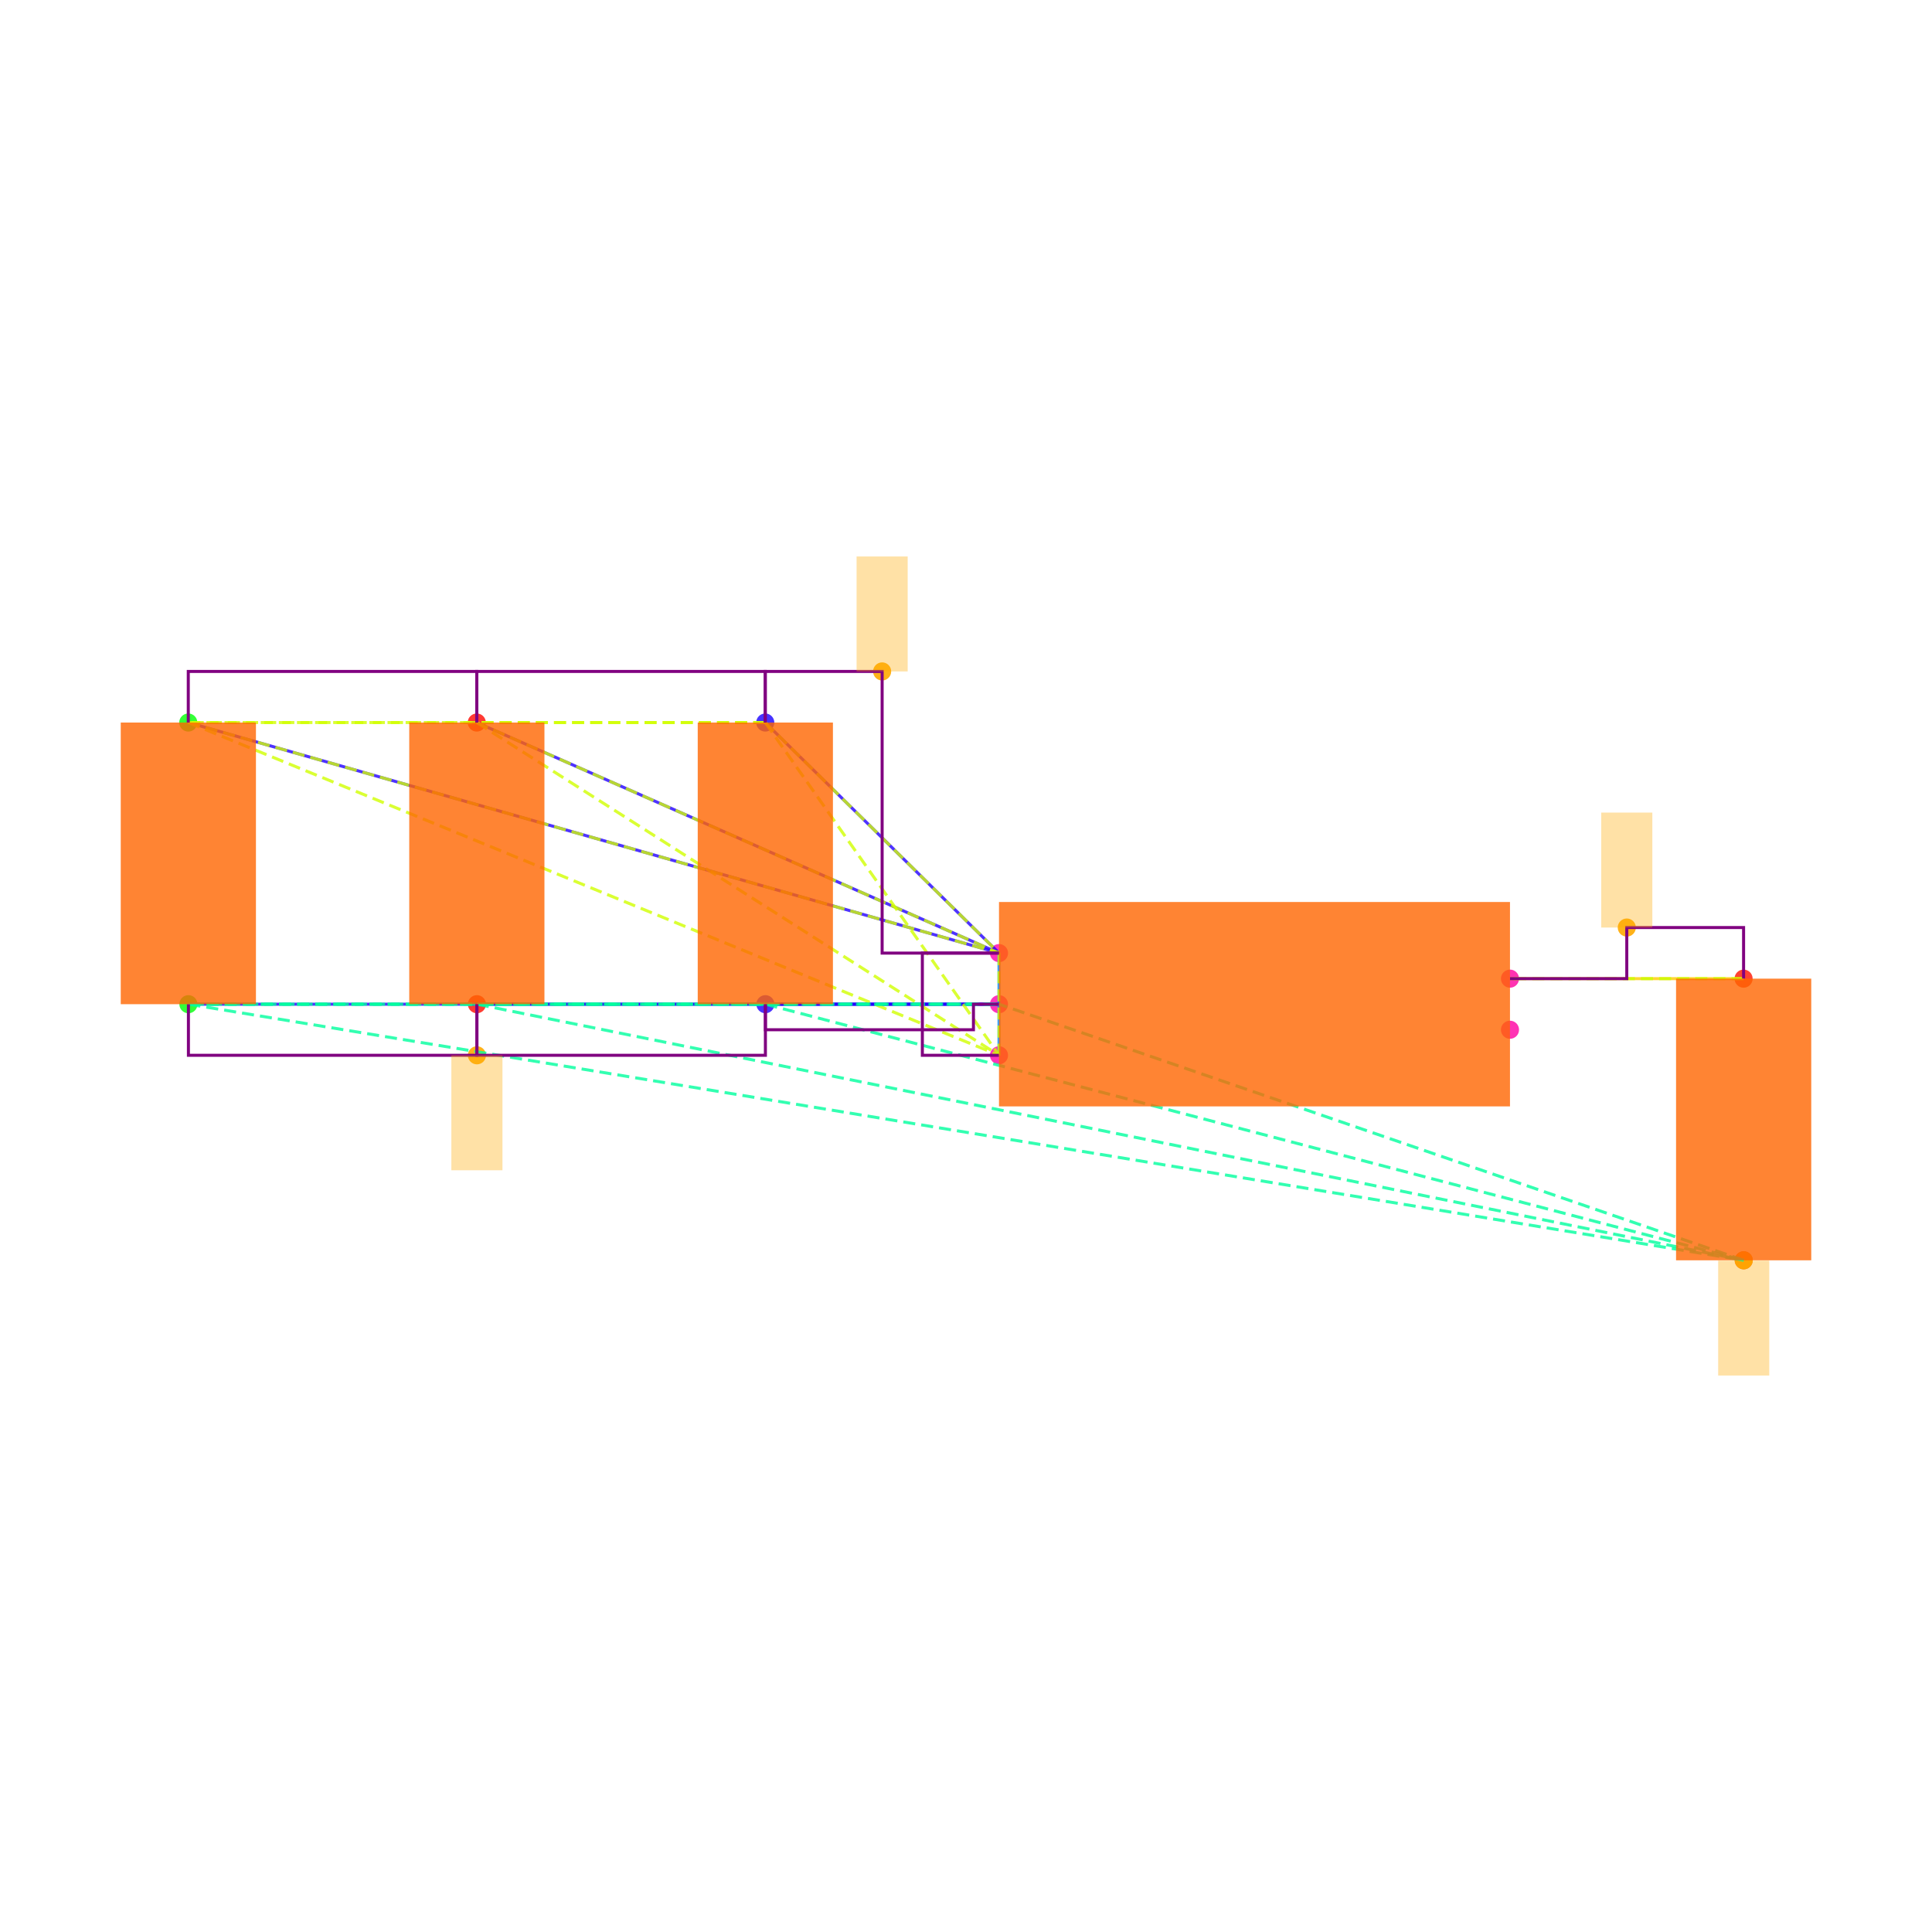
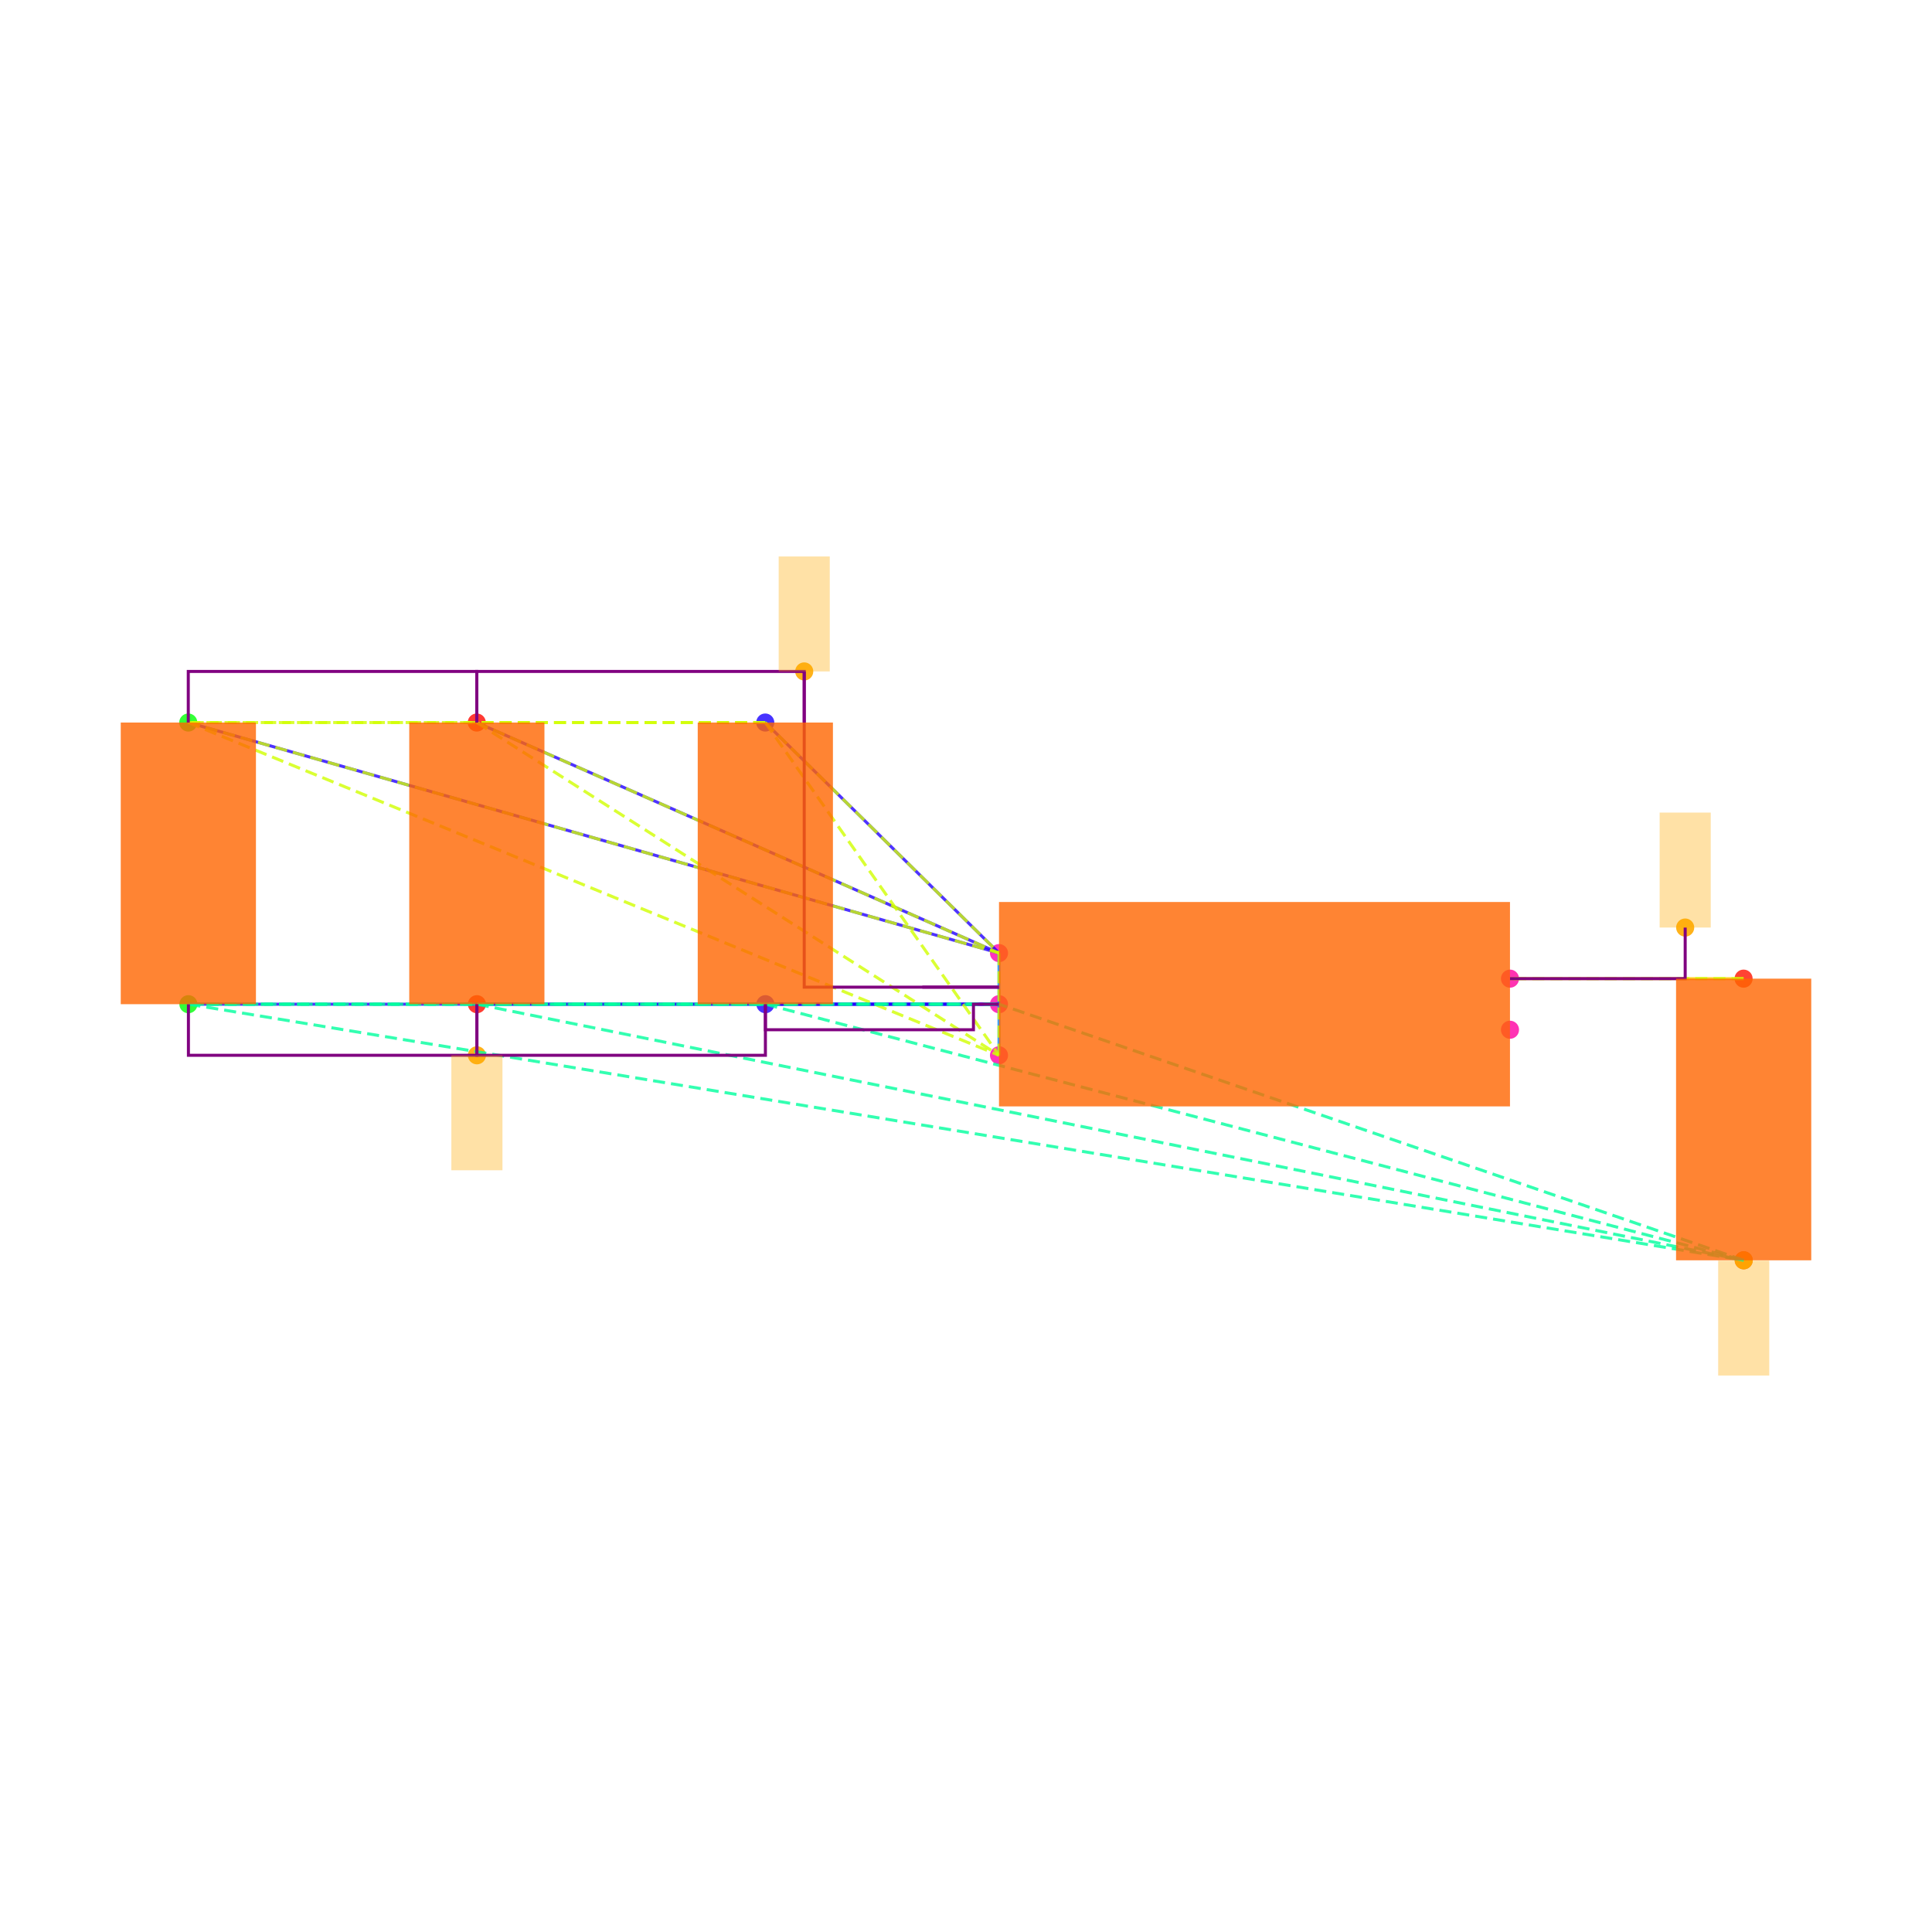
<svg xmlns="http://www.w3.org/2000/svg" width="640" height="640" viewBox="0 0 640 640">
  <rect width="100%" height="100%" fill="white" />
  <g>
    <circle data-type="point" data-label="C6.1 y+" data-x="-1.9148566499999995" data-y="1.1024186000000005" cx="253.503" cy="239.35" r="3" fill="hsl(246, 100%, 50%, 0.8)" />
  </g>
  <g>
    <circle data-type="point" data-label="C6.2 y-" data-x="-1.9143099500000003" data-y="0" cx="253.55" cy="332.653" r="3" fill="hsl(247, 100%, 50%, 0.8)" />
  </g>
  <g>
    <circle data-type="point" data-label="C1.1 y+" data-x="-4.173189849999999" data-y="1.1024186000000002" cx="62.37" cy="239.35" r="3" fill="hsl(121, 100%, 50%, 0.8)" />
  </g>
  <g>
    <circle data-type="point" data-label="C1.2 y-" data-x="-4.17264315" data-y="-2.220446049250313e-16" cx="62.416" cy="332.653" r="3" fill="hsl(122, 100%, 50%, 0.8)" />
  </g>
  <g>
    <circle data-type="point" data-label="C2.1 y+" data-x="-3.0440232499999995" data-y="1.1024186000000002" cx="157.937" cy="239.35" r="3" fill="hsl(2, 100%, 50%, 0.8)" />
  </g>
  <g>
    <circle data-type="point" data-label="C2.2 y-" data-x="-3.0434765500000003" data-y="-2.220446049250313e-16" cx="157.983" cy="332.653" r="3" fill="hsl(3, 100%, 50%, 0.8)" />
  </g>
  <g>
    <circle data-type="point" data-label="C5.1 y+" data-x="1.9143099500000003" data-y="0.09999999999999964" cx="577.584" cy="324.189" r="3" fill="hsl(5, 100%, 50%, 0.8)" />
  </g>
  <g>
    <circle data-type="point" data-label="C5.2 y-" data-x="1.9148566499999995" data-y="-1.0024186000000008" cx="577.63" cy="417.492" r="3" fill="hsl(6, 100%, 50%, 0.8)" />
  </g>
  <g>
    <circle data-type="point" data-label="U1.1 x-" data-x="-1" data-y="0.2" cx="330.932" cy="315.726" r="3" fill="hsl(319, 100%, 50%, 0.8)" />
  </g>
  <g>
    <circle data-type="point" data-label="U1.2 x-" data-x="-1" data-y="0" cx="330.932" cy="332.653" r="3" fill="hsl(320, 100%, 50%, 0.8)" />
  </g>
  <g>
    <circle data-type="point" data-label="U1.3 x-" data-x="-1" data-y="-0.2" cx="330.932" cy="349.58" r="3" fill="hsl(321, 100%, 50%, 0.8)" />
  </g>
  <g>
    <circle data-type="point" data-label="U1.4 x+" data-x="1" data-y="-0.1" cx="500.202" cy="341.116" r="3" fill="hsl(322, 100%, 50%, 0.8)" />
  </g>
  <g>
    <circle data-type="point" data-label="U1.5 x+" data-x="1" data-y="0.1" cx="500.202" cy="324.189" r="3" fill="hsl(323, 100%, 50%, 0.8)" />
  </g>
  <g>
-     <circle data-type="point" data-label="" data-x="-1.4574283249999997" data-y="1.3024186000000004" cx="292.218" cy="222.423" r="3" fill="hsl(40, 100%, 50%, 0.9)" />
+     <circle data-type="point" data-label="" data-x="-1.7623805416666662" data-y="1.3024186000000004" cx="266.408" cy="222.423" r="3" fill="hsl(40, 100%, 50%, 0.9)" />
  </g>
  <g>
    <circle data-type="point" data-label="" data-x="-3.0434765500000003" data-y="-0.2000000000000004" cx="157.983" cy="349.58" r="3" fill="hsl(40, 100%, 50%, 0.9)" />
  </g>
  <g>
    <circle data-type="point" data-label="" data-x="1.9148566499999995" data-y="-1.0024186000000008" cx="577.63" cy="417.492" r="3" fill="hsl(40, 100%, 50%, 0.9)" />
  </g>
  <g>
-     <circle data-type="point" data-label="" data-x="1.4571549750000001" data-y="0.29999999999999966" cx="538.893" cy="307.262" r="3" fill="hsl(40, 100%, 50%, 0.9)" />
+     <circle data-type="point" data-label="" data-x="1.6857324625000003" data-y="0.29999999999999966" cx="558.238" cy="307.262" r="3" fill="hsl(40, 100%, 50%, 0.9)" />
  </g>
  <g>
    <polyline data-points="-1,0.2 -1.9148566499999995,1.1024186000000005" data-type="line" data-label="" points="330.932,315.726 253.503,239.35" fill="none" stroke="hsl(248, 100%, 50%, 0.8)" stroke-width="1" />
  </g>
  <g>
    <polyline data-points="-1,0.2 -4.173189849999999,1.1024186000000002" data-type="line" data-label="" points="330.932,315.726 62.37,239.35" fill="none" stroke="hsl(248, 100%, 50%, 0.8)" stroke-width="1" />
  </g>
  <g>
    <polyline data-points="-1,0.2 -3.0440232499999995,1.1024186000000002" data-type="line" data-label="" points="330.932,315.726 157.937,239.35" fill="none" stroke="hsl(248, 100%, 50%, 0.8)" stroke-width="1" />
  </g>
  <g>
    <polyline data-points="-1,0 -1.9143099500000003,0" data-type="line" data-label="" points="330.932,332.653 253.55,332.653" fill="none" stroke="hsl(248, 100%, 50%, 0.8)" stroke-width="1" />
  </g>
  <g>
    <polyline data-points="-1,0 -4.17264315,-2.220446049250313e-16" data-type="line" data-label="" points="330.932,332.653 62.416,332.653" fill="none" stroke="hsl(248, 100%, 50%, 0.8)" stroke-width="1" />
  </g>
  <g>
    <polyline data-points="-1,0 -3.0434765500000003,-2.220446049250313e-16" data-type="line" data-label="" points="330.932,332.653 157.983,332.653" fill="none" stroke="hsl(248, 100%, 50%, 0.8)" stroke-width="1" />
  </g>
  <g>
    <polyline data-points="-1,-0.2 -1,0.2" data-type="line" data-label="" points="330.932,349.58 330.932,315.726" fill="none" stroke="hsl(208, 100%, 50%, 0.8)" stroke-width="1" />
  </g>
  <g>
    <polyline data-points="1,0.1 1.9143099500000003,0.09999999999999964" data-type="line" data-label="" points="500.202,324.189 577.584,324.189" fill="none" stroke="hsl(48, 100%, 50%, 0.8)" stroke-width="1" />
  </g>
  <g>
    <polyline data-points="-1.9148566499999995,1.1024186000000005 -4.173189849999999,1.1024186000000002" data-type="line" data-label="" points="253.503,239.35 62.37,239.35" fill="none" stroke="hsl(71, 100%, 50%, 0.8)" stroke-width="1" stroke-dasharray="4 2" />
  </g>
  <g>
    <polyline data-points="-1.9148566499999995,1.1024186000000005 -3.0440232499999995,1.1024186000000002" data-type="line" data-label="" points="253.503,239.35 157.937,239.35" fill="none" stroke="hsl(71, 100%, 50%, 0.8)" stroke-width="1" stroke-dasharray="4 2" />
  </g>
  <g>
    <polyline data-points="-1.9148566499999995,1.1024186000000005 -1,0.2" data-type="line" data-label="" points="253.503,239.35 330.932,315.726" fill="none" stroke="hsl(71, 100%, 50%, 0.8)" stroke-width="1" stroke-dasharray="4 2" />
  </g>
  <g>
    <polyline data-points="-1.9148566499999995,1.1024186000000005 -1,-0.2" data-type="line" data-label="" points="253.503,239.35 330.932,349.58" fill="none" stroke="hsl(71, 100%, 50%, 0.8)" stroke-width="1" stroke-dasharray="4 2" />
  </g>
  <g>
    <polyline data-points="-4.173189849999999,1.1024186000000002 -3.0440232499999995,1.1024186000000002" data-type="line" data-label="" points="62.37,239.35 157.937,239.35" fill="none" stroke="hsl(71, 100%, 50%, 0.8)" stroke-width="1" stroke-dasharray="4 2" />
  </g>
  <g>
    <polyline data-points="-4.173189849999999,1.1024186000000002 -1,0.2" data-type="line" data-label="" points="62.37,239.35 330.932,315.726" fill="none" stroke="hsl(71, 100%, 50%, 0.8)" stroke-width="1" stroke-dasharray="4 2" />
  </g>
  <g>
    <polyline data-points="-4.173189849999999,1.1024186000000002 -1,-0.2" data-type="line" data-label="" points="62.37,239.35 330.932,349.58" fill="none" stroke="hsl(71, 100%, 50%, 0.8)" stroke-width="1" stroke-dasharray="4 2" />
  </g>
  <g>
    <polyline data-points="-3.0440232499999995,1.1024186000000002 -1,0.2" data-type="line" data-label="" points="157.937,239.35 330.932,315.726" fill="none" stroke="hsl(71, 100%, 50%, 0.8)" stroke-width="1" stroke-dasharray="4 2" />
  </g>
  <g>
    <polyline data-points="-3.0440232499999995,1.1024186000000002 -1,-0.2" data-type="line" data-label="" points="157.937,239.35 330.932,349.58" fill="none" stroke="hsl(71, 100%, 50%, 0.8)" stroke-width="1" stroke-dasharray="4 2" />
  </g>
  <g>
    <polyline data-points="-1,0.2 -1,-0.2" data-type="line" data-label="" points="330.932,315.726 330.932,349.58" fill="none" stroke="hsl(71, 100%, 50%, 0.8)" stroke-width="1" stroke-dasharray="4 2" />
  </g>
  <g>
    <polyline data-points="-1.9143099500000003,0 -4.17264315,-2.220446049250313e-16" data-type="line" data-label="" points="253.55,332.653 62.416,332.653" fill="none" stroke="hsl(157, 100%, 50%, 0.8)" stroke-width="1" stroke-dasharray="4 2" />
  </g>
  <g>
    <polyline data-points="-1.9143099500000003,0 -3.0434765500000003,-2.220446049250313e-16" data-type="line" data-label="" points="253.55,332.653 157.983,332.653" fill="none" stroke="hsl(157, 100%, 50%, 0.8)" stroke-width="1" stroke-dasharray="4 2" />
  </g>
  <g>
    <polyline data-points="-1.9143099500000003,0 1.9148566499999995,-1.0024186000000008" data-type="line" data-label="" points="253.55,332.653 577.63,417.492" fill="none" stroke="hsl(157, 100%, 50%, 0.8)" stroke-width="1" stroke-dasharray="4 2" />
  </g>
  <g>
    <polyline data-points="-1.9143099500000003,0 -1,0" data-type="line" data-label="" points="253.55,332.653 330.932,332.653" fill="none" stroke="hsl(157, 100%, 50%, 0.8)" stroke-width="1" stroke-dasharray="4 2" />
  </g>
  <g>
    <polyline data-points="-4.17264315,-2.220446049250313e-16 -3.0434765500000003,-2.220446049250313e-16" data-type="line" data-label="" points="62.416,332.653 157.983,332.653" fill="none" stroke="hsl(157, 100%, 50%, 0.8)" stroke-width="1" stroke-dasharray="4 2" />
  </g>
  <g>
    <polyline data-points="-4.17264315,-2.220446049250313e-16 1.9148566499999995,-1.0024186000000008" data-type="line" data-label="" points="62.416,332.653 577.63,417.492" fill="none" stroke="hsl(157, 100%, 50%, 0.8)" stroke-width="1" stroke-dasharray="4 2" />
  </g>
  <g>
    <polyline data-points="-4.17264315,-2.220446049250313e-16 -1,0" data-type="line" data-label="" points="62.416,332.653 330.932,332.653" fill="none" stroke="hsl(157, 100%, 50%, 0.8)" stroke-width="1" stroke-dasharray="4 2" />
  </g>
  <g>
    <polyline data-points="-3.0434765500000003,-2.220446049250313e-16 1.9148566499999995,-1.0024186000000008" data-type="line" data-label="" points="157.983,332.653 577.63,417.492" fill="none" stroke="hsl(157, 100%, 50%, 0.8)" stroke-width="1" stroke-dasharray="4 2" />
  </g>
  <g>
    <polyline data-points="-3.0434765500000003,-2.220446049250313e-16 -1,0" data-type="line" data-label="" points="157.983,332.653 330.932,332.653" fill="none" stroke="hsl(157, 100%, 50%, 0.8)" stroke-width="1" stroke-dasharray="4 2" />
  </g>
  <g>
    <polyline data-points="1.9148566499999995,-1.0024186000000008 -1,0" data-type="line" data-label="" points="577.63,417.492 330.932,332.653" fill="none" stroke="hsl(157, 100%, 50%, 0.8)" stroke-width="1" stroke-dasharray="4 2" />
  </g>
  <g>
    <polyline data-points="1.9143099500000003,0.09999999999999964 1,0.1" data-type="line" data-label="" points="577.584,324.189 500.202,324.189" fill="none" stroke="hsl(73, 100%, 50%, 0.8)" stroke-width="1" stroke-dasharray="4 2" />
  </g>
  <g>
    <polyline data-points="-3.0440232499999995,1.1024186000000002 -3.0440232499999995,1.3024186000000004 -4.173189849999999,1.3024186000000004 -4.173189849999999,1.1024186000000002" data-type="line" data-label="" points="157.937,239.35 157.937,222.423 62.37,222.423 62.37,239.35" fill="none" stroke="purple" stroke-width="1" />
  </g>
  <g>
-     <polyline data-points="-1.9148566499999995,1.1024186000000002 -1.9148566499999995,1.3024186000000004 -3.0440232499999995,1.3024186000000004 -3.0440232499999995,1.1024186000000002" data-type="line" data-label="" points="253.503,239.35 253.503,222.423 157.937,222.423 157.937,239.35" fill="none" stroke="purple" stroke-width="1" />
+     <polyline data-points="-1.7623805416666662,1.1024186000000002 -1.7623805416666662,1.3024186000000004 -3.0440232499999995,1.3024186000000004 -3.0440232499999995,1.1024186000000002" data-type="line" data-label="" points="266.408,239.35 266.408,222.423 157.937,222.423 157.937,239.35" fill="none" stroke="purple" stroke-width="1" />
  </g>
  <g>
-     <polyline data-points="-1,0.20000000000000018 -1.4574283249999997,0.20000000000000018 -1.4574283249999997,1.3024186000000004 -1.9148566499999995,1.3024186000000004 -1.9148566499999995,1.1024186000000005" data-type="line" data-label="" points="330.932,315.726 292.218,315.726 292.218,222.423 253.503,222.423 253.503,239.35" fill="none" stroke="purple" stroke-width="1" />
+     <polyline data-points="-1,0.06666666666666672 -1.7623805416666662,0.06666666666666672 -1.7623805416666662,1.3024186000000004 -1.7623805416666662,1.3024186000000004 -1.7623805416666662,1.1024186000000005" data-type="line" data-label="" points="330.932,327.011 266.408,327.011 266.408,222.423 266.408,222.423 266.408,239.35" fill="none" stroke="purple" stroke-width="1" />
  </g>
  <g>
-     <polyline data-points="-1,-0.2 -1.3,-0.2 -1.3,0.2 -1,0.2" data-type="line" data-label="" points="330.932,349.58 305.542,349.58 305.542,315.726 330.932,315.726" fill="none" stroke="purple" stroke-width="1" />
+     <polyline data-points="-1,0.06666666666666672 -1.3,0.06666666666666672 -1.3,0.06666666666666672 -1,0.06666666666666672" data-type="line" data-label="" points="330.932,327.011 305.542,327.011 305.542,327.011 330.932,327.011" fill="none" stroke="purple" stroke-width="1" />
  </g>
  <g>
    <polyline data-points="-3.0434765500000003,-2.220446049250313e-16 -3.0434765500000003,-0.2000000000000004 -4.17264315,-0.2000000000000004 -4.17264315,-2.220446049250313e-16" data-type="line" data-label="" points="157.983,332.653 157.983,349.58 62.416,349.58 62.416,332.653" fill="none" stroke="purple" stroke-width="1" />
  </g>
  <g>
    <polyline data-points="-1.9143099500000003,-2.220446049250313e-16 -1.9143099500000003,-0.2000000000000004 -3.0434765500000003,-0.2000000000000004 -3.0434765500000003,-2.220446049250313e-16" data-type="line" data-label="" points="253.55,332.653 253.55,349.58 157.983,349.58 157.983,332.653" fill="none" stroke="purple" stroke-width="1" />
  </g>
  <g>
    <polyline data-points="-1,0 -1.0999999999999999,0 -1.0999999999999999,-0.09999999999999995 -1.9143099500000003,-0.09999999999999995 -1.9143099500000003,0" data-type="line" data-label="" points="330.932,332.653 322.469,332.653 322.469,341.116 253.55,341.116 253.55,332.653" fill="none" stroke="purple" stroke-width="1" />
  </g>
  <g>
-     <polyline data-points="1,0.1 1.4571549750000001,0.1 1.4571549750000001,0.29999999999999966 1.9143099500000003,0.29999999999999966 1.9143099500000003,0.09999999999999964" data-type="line" data-label="" points="500.202,324.189 538.893,324.189 538.893,307.262 577.584,307.262 577.584,324.189" fill="none" stroke="purple" stroke-width="1" />
+     <polyline data-points="1,0.1 1.6857324625000003,0.1 1.6857324625000003,0.29999999999999966 1.6857324625000003,0.29999999999999966 1.6857324625000003,0.09999999999999964" data-type="line" data-label="" points="500.202,324.189 558.238,324.189 558.238,307.262 558.238,307.262 558.238,324.189" fill="none" stroke="purple" stroke-width="1" />
  </g>
  <g>
    <rect data-type="rect" data-label="schematic_component_0" data-x="-1.9145832999999999" data-y="0.5512093000000002" x="231.133" y="239.35" width="44.786" height="93.303" fill="hsl(24, 100%, 50%, 0.8)" stroke="black" stroke-width="0.012" />
  </g>
  <g>
    <rect data-type="rect" data-label="schematic_component_1" data-x="-4.1729164999999995" data-y="0.5512093" x="40" y="239.35" width="44.786" height="93.303" fill="hsl(24, 100%, 50%, 0.8)" stroke="black" stroke-width="0.012" />
  </g>
  <g>
    <rect data-type="rect" data-label="schematic_component_2" data-x="-3.0437499" data-y="0.5512093" x="135.567" y="239.35" width="44.786" height="93.303" fill="hsl(24, 100%, 50%, 0.8)" stroke="black" stroke-width="0.012" />
  </g>
  <g>
    <rect data-type="rect" data-label="schematic_component_3" data-x="1.9145832999999999" data-y="-0.4512093000000006" x="555.214" y="324.189" width="44.786" height="93.303" fill="hsl(24, 100%, 50%, 0.8)" stroke="black" stroke-width="0.012" />
  </g>
  <g>
    <rect data-type="rect" data-label="schematic_component_4" data-x="0" data-y="0" x="330.932" y="298.799" width="169.27" height="67.708" fill="hsl(24, 100%, 50%, 0.8)" stroke="black" stroke-width="0.012" />
  </g>
  <g>
-     <rect data-type="rect" data-label="" data-x="-1.4574283249999997" data-y="1.5274186000000005" x="283.754" y="184.337" width="16.927" height="38.086" fill="hsl(40, 100%, 50%, 0.35)" stroke="black" stroke-width="0.012" />
+     <rect data-type="rect" data-label="" data-x="-1.7623805416666662" data-y="1.5274186000000005" x="257.945" y="184.337" width="16.927" height="38.086" fill="hsl(40, 100%, 50%, 0.35)" stroke="black" stroke-width="0.012" />
  </g>
  <g>
    <rect data-type="rect" data-label="" data-x="-3.0434765500000003" data-y="-0.4250000000000004" x="149.519" y="349.58" width="16.927" height="38.086" fill="hsl(40, 100%, 50%, 0.35)" stroke="black" stroke-width="0.012" />
  </g>
  <g>
    <rect data-type="rect" data-label="" data-x="1.9148566499999995" data-y="-1.2284186000000008" x="569.167" y="417.577" width="16.927" height="38.086" fill="hsl(40, 100%, 50%, 0.35)" stroke="black" stroke-width="0.012" />
  </g>
  <g>
-     <rect data-type="rect" data-label="" data-x="1.4571549750000001" data-y="0.5249999999999997" x="530.429" y="269.177" width="16.927" height="38.086" fill="hsl(40, 100%, 50%, 0.35)" stroke="black" stroke-width="0.012" />
+     <rect data-type="rect" data-label="" data-x="1.6857324625000003" data-y="0.5249999999999997" x="549.775" y="269.177" width="16.927" height="38.086" fill="hsl(40, 100%, 50%, 0.35)" stroke="black" stroke-width="0.012" />
  </g>
  <g id="crosshair" style="display: none">
    <line id="crosshair-h" y1="0" y2="640" stroke="#666" stroke-width="0.5" />
    <line id="crosshair-v" x1="0" x2="640" stroke="#666" stroke-width="0.5" />
    <text id="coordinates" font-family="monospace" font-size="12" fill="#666" />
  </g>
</svg>
